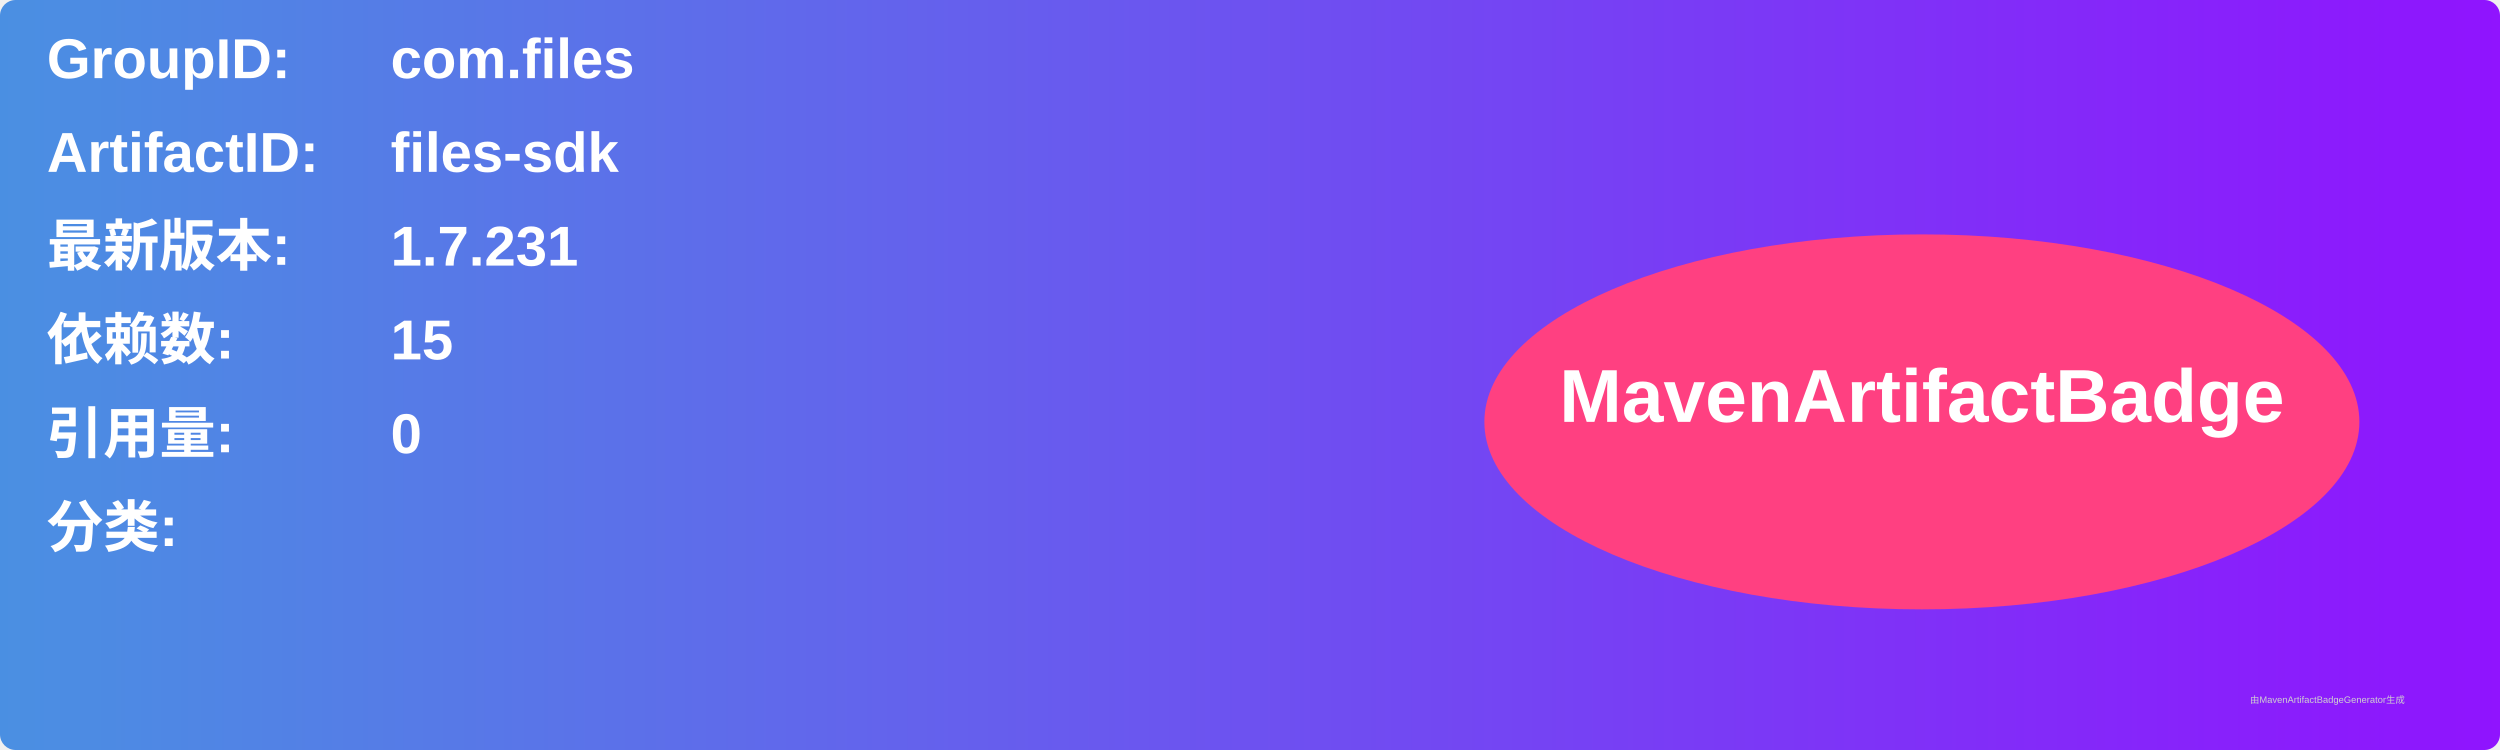
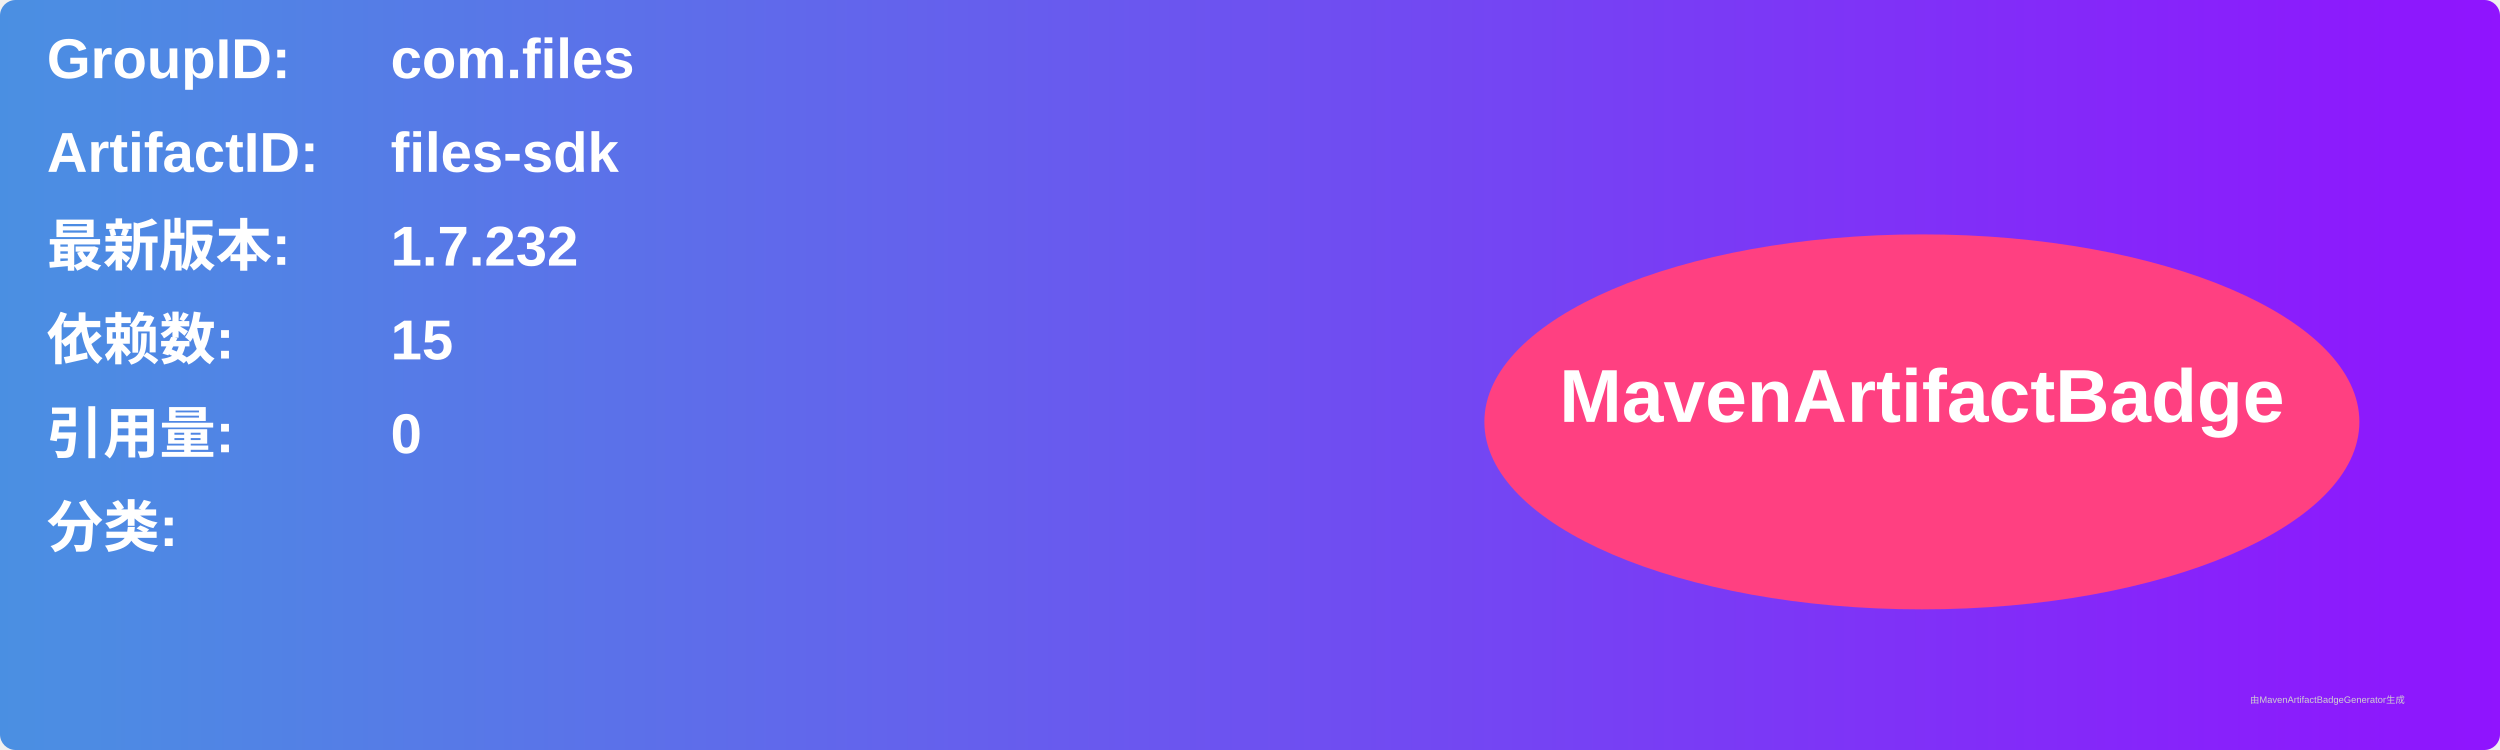
<svg xmlns="http://www.w3.org/2000/svg" width="800" height="240" viewBox="0 0 800 240">
  <linearGradient id="grad" x1="0%" y1="0%" x2="100%" y2="0%">
    <stop offset="0%" stop-color="#4a90e2" />
    <stop offset="100%" stop-color="#9013fe" />
  </linearGradient>
  <rect width="100%" height="100%" rx="5" ry="5" fill="url(#grad)" />
  <g transform="translate(15, 15)">
    <text x="0" y="10" font-family="Arial" font-size="18" fill="white" font-weight="bold" width="260">GroupID:</text>
    <text x="110" y="10" font-family="Arial" font-size="18" fill="white" font-weight="bold" width="460">com.files</text>
    <text x="0" y="40" font-family="Arial" font-size="18" fill="white" font-weight="bold" width="260">ArtifactID:</text>
    <text x="110" y="40" font-family="Arial" font-size="18" fill="white" font-weight="bold" width="460">files-sdk</text>
    <text x="0" y="70" font-family="Arial" font-size="18" fill="white" font-weight="bold">最新版本:</text>
    <text x="110" y="70" font-family="Arial" font-size="18" fill="white" font-weight="bold">
-       <tspan font-weight="bold">1.7.231</tspan>
+       <tspan font-weight="bold">1.7.232</tspan>
    </text>
    <text x="0" y="100" font-family="Arial" font-size="18" fill="white" font-weight="bold">依赖数: </text>
    <text x="110" y="100" font-family="Arial" font-size="18" fill="white">
      <tspan font-weight="bold">15</tspan>
    </text>
    <text x="0" y="130" font-family="Arial" font-size="18" fill="white" font-weight="bold">引用量: </text>
    <text x="110" y="130" font-family="Arial" font-size="18" fill="white">
      <tspan font-weight="bold">0</tspan>
    </text>
    <text x="0" y="160" font-family="Arial" font-size="18" fill="white" font-weight="bold">分类:</text>
    <text x="10" y="190" font-family="Arial" font-size="10" fill="white">
      <tspan font-weight="bold" />
    </text>
    <ellipse cx="600" cy="120" rx="140" ry="60" fill="#ff4081" />
    <text x="600" y="120" text-anchor="middle" font-family="Arial" font-size="24" fill="white" font-weight="bold">MavenArtifactBadge</text>
  </g>
  <text x="720" y="225" font-family="Arial" font-size="3" fill="#d0d0d0">由MavenArtifactBadgeGenerator生成</text>
</svg>
